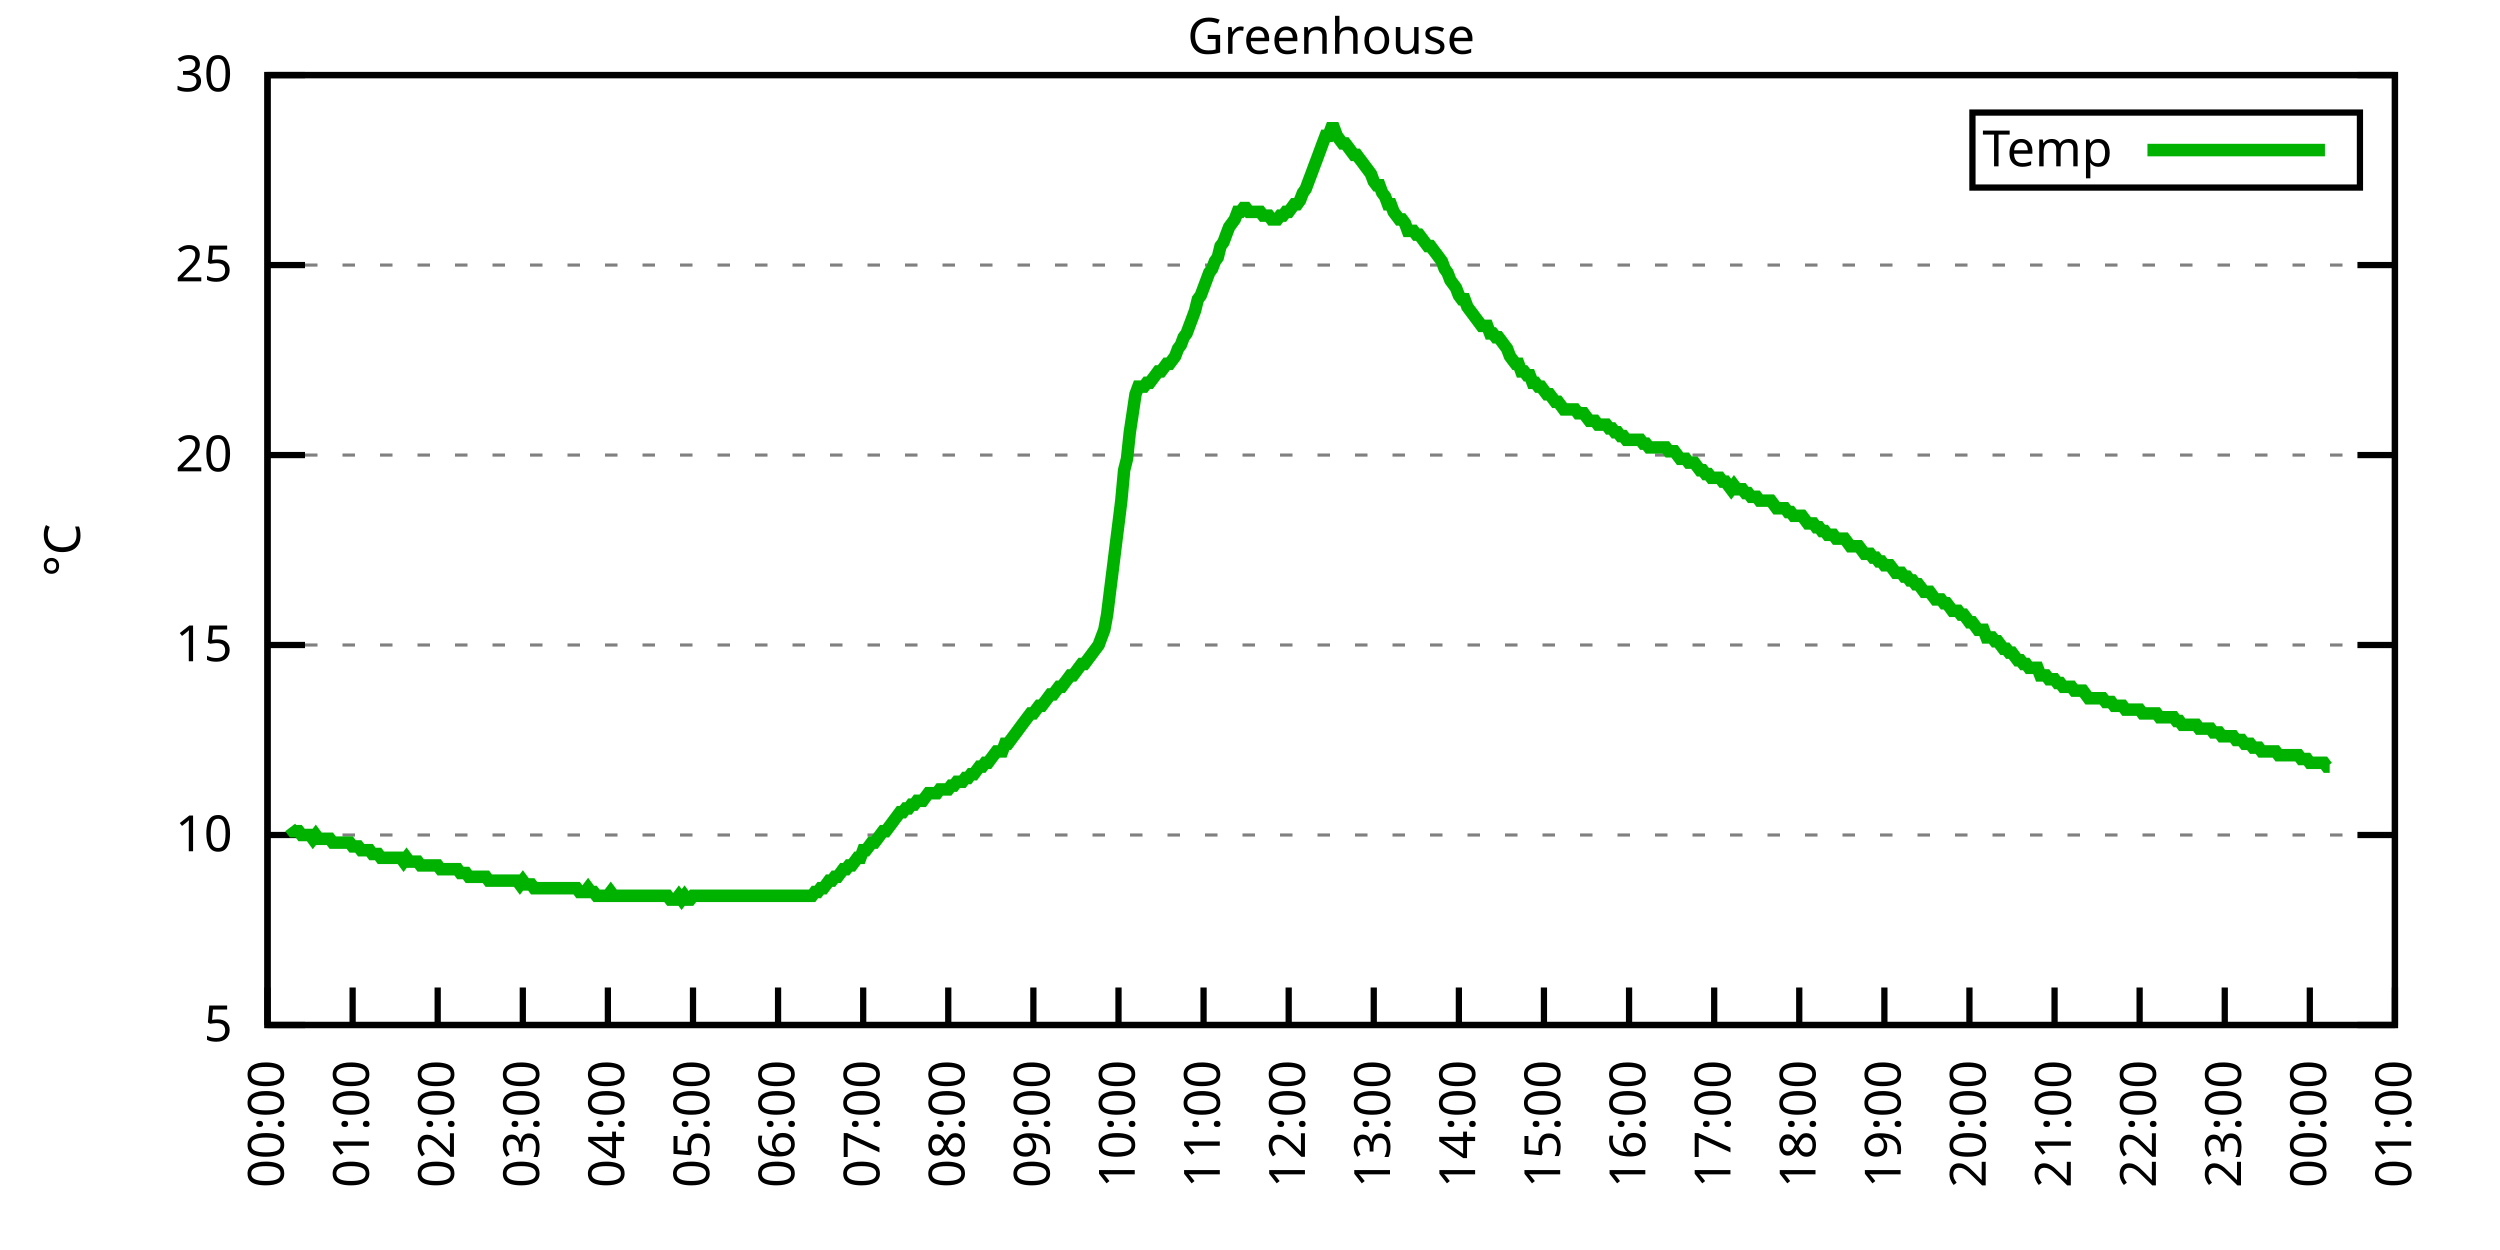
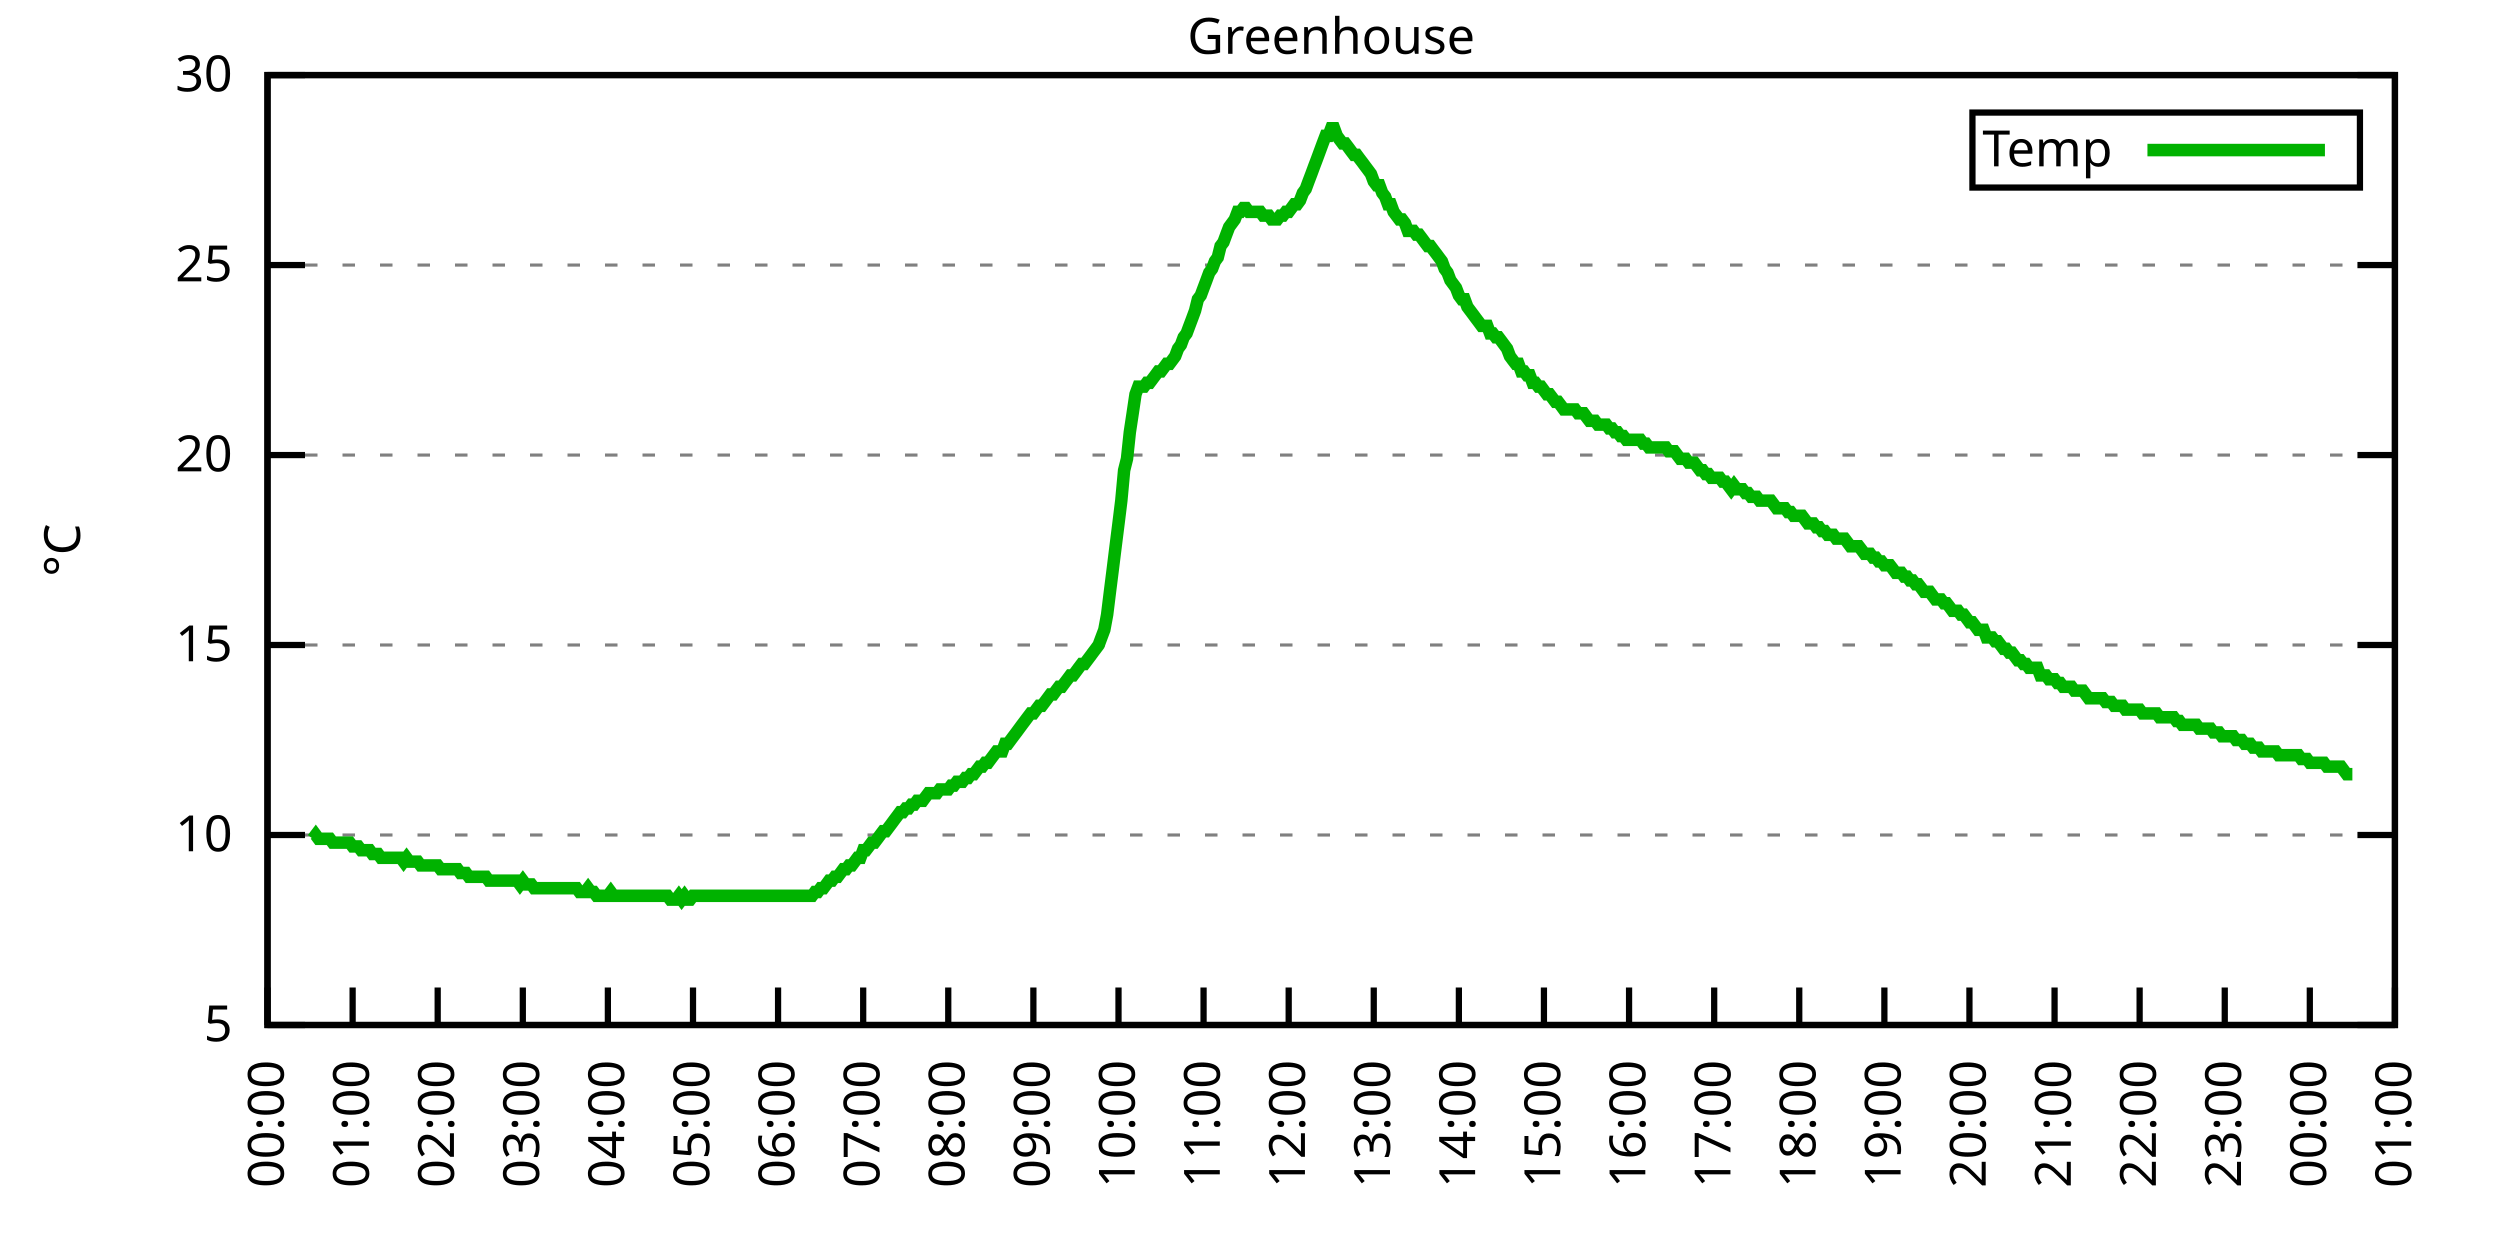
<svg xmlns="http://www.w3.org/2000/svg" xmlns:xlink="http://www.w3.org/1999/xlink" width="400" height="200" viewBox="0 0 400 200">
  <g id="gnuplot_canvas">
    <rect x="0" y="0" width="400" height="200" fill="none" />
    <defs>
      <circle id="gpDot" r="0.5" stroke-width="0.5" stroke="currentColor" />
      <path id="gpPt0" stroke-width="0.333" stroke="currentColor" d="M-1,0 h2 M0,-1 v2" />
      <path id="gpPt1" stroke-width="0.333" stroke="currentColor" d="M-1,-1 L1,1 M1,-1 L-1,1" />
      <path id="gpPt2" stroke-width="0.333" stroke="currentColor" d="M-1,0 L1,0 M0,-1 L0,1 M-1,-1 L1,1 M-1,1 L1,-1" />
      <rect id="gpPt3" stroke-width="0.333" stroke="currentColor" x="-1" y="-1" width="2" height="2" />
      <rect id="gpPt4" stroke-width="0.333" stroke="currentColor" fill="currentColor" x="-1" y="-1" width="2" height="2" />
      <circle id="gpPt5" stroke-width="0.333" stroke="currentColor" cx="0" cy="0" r="1" />
      <use xlink:href="#gpPt5" id="gpPt6" fill="currentColor" stroke="none" />
      <path id="gpPt7" stroke-width="0.333" stroke="currentColor" d="M0,-1.33 L-1.33,0.67 L1.33,0.67 z" />
      <use xlink:href="#gpPt7" id="gpPt8" fill="currentColor" stroke="none" />
      <use xlink:href="#gpPt7" id="gpPt9" stroke="currentColor" transform="rotate(180)" />
      <use xlink:href="#gpPt9" id="gpPt10" fill="currentColor" stroke="none" />
      <use xlink:href="#gpPt3" id="gpPt11" stroke="currentColor" transform="rotate(45)" />
      <use xlink:href="#gpPt11" id="gpPt12" fill="currentColor" stroke="none" />
      <path id="gpPt13" stroke-width="0.333" stroke="currentColor" d="M0,1.330 L1.265,0.411 L0.782,-1.067 L-0.782,-1.076 L-1.265,0.411 z" />
      <use xlink:href="#gpPt13" id="gpPt14" fill="currentColor" stroke="none" />
      <filter id="textbox" filterUnits="objectBoundingBox" x="0" y="0" height="1" width="1">
        <feFlood flood-color="white" flood-opacity="1" result="bgnd" />
        <feComposite in="SourceGraphic" in2="bgnd" operator="atop" />
      </filter>
      <filter id="greybox" filterUnits="objectBoundingBox" x="0" y="0" height="1" width="1">
        <feFlood flood-color="lightgrey" flood-opacity="1" result="grey" />
        <feComposite in="SourceGraphic" in2="grey" operator="atop" />
      </filter>
    </defs>
    <g fill="none" color="white" stroke="currentColor" stroke-width="1.00" stroke-linecap="butt" stroke-linejoin="miter">
</g>
    <g fill="none" color="black" stroke="currentColor" stroke-width="1.00" stroke-linecap="butt" stroke-linejoin="miter">
      <g stroke="none" shape-rendering="crispEdges">
        <polygon fill="rgb(255, 255, 255)" points="42.80,164.00 383.18,164.00 383.18,12.02 42.80,12.02 " />
      </g>
    </g>
    <g fill="none" color="black" stroke="currentColor" stroke-width="1.00" stroke-linecap="butt" stroke-linejoin="miter">
</g>
    <g fill="none" color="black" stroke="black" stroke-width="0.50" stroke-linecap="butt" stroke-linejoin="miter">
</g>
    <g fill="none" color="gray" stroke="currentColor" stroke-width="0.50" stroke-linecap="butt" stroke-linejoin="miter">
      <path stroke="gray" stroke-dasharray="2,4" class="gridline" d="M42.80,164.00 L383.19,164.00  " />
    </g>
    <g fill="none" color="gray" stroke="gray" stroke-width="1.00" stroke-linecap="butt" stroke-linejoin="miter">
</g>
    <g fill="none" color="black" stroke="currentColor" stroke-width="1.00" stroke-linecap="butt" stroke-linejoin="miter">
      <path stroke="black" d="M42.80,164.00 L48.80,164.00 M383.19,164.00 L377.19,164.00  " />
      <g transform="translate(37.20,166.60)" stroke="none" fill="black" font-family="Sans" font-size="8.00" text-anchor="end">
        <text>
          <tspan font-family="Sans"> 5</tspan>
        </text>
      </g>
    </g>
    <g fill="none" color="black" stroke="currentColor" stroke-width="1.00" stroke-linecap="butt" stroke-linejoin="miter">
</g>
    <g fill="none" color="black" stroke="black" stroke-width="0.50" stroke-linecap="butt" stroke-linejoin="miter">
</g>
    <g fill="none" color="gray" stroke="currentColor" stroke-width="0.50" stroke-linecap="butt" stroke-linejoin="miter">
      <path stroke="gray" stroke-dasharray="2,4" class="gridline" d="M42.80,133.60 L383.19,133.60  " />
    </g>
    <g fill="none" color="gray" stroke="gray" stroke-width="1.00" stroke-linecap="butt" stroke-linejoin="miter">
</g>
    <g fill="none" color="black" stroke="currentColor" stroke-width="1.00" stroke-linecap="butt" stroke-linejoin="miter">
      <path stroke="black" d="M42.80,133.60 L48.80,133.60 M383.19,133.60 L377.19,133.60  " />
      <g transform="translate(37.20,136.20)" stroke="none" fill="black" font-family="Sans" font-size="8.00" text-anchor="end">
        <text>
          <tspan font-family="Sans"> 10</tspan>
        </text>
      </g>
    </g>
    <g fill="none" color="black" stroke="currentColor" stroke-width="1.00" stroke-linecap="butt" stroke-linejoin="miter">
</g>
    <g fill="none" color="black" stroke="black" stroke-width="0.50" stroke-linecap="butt" stroke-linejoin="miter">
</g>
    <g fill="none" color="gray" stroke="currentColor" stroke-width="0.50" stroke-linecap="butt" stroke-linejoin="miter">
      <path stroke="gray" stroke-dasharray="2,4" class="gridline" d="M42.80,103.20 L383.19,103.20  " />
    </g>
    <g fill="none" color="gray" stroke="gray" stroke-width="1.00" stroke-linecap="butt" stroke-linejoin="miter">
</g>
    <g fill="none" color="black" stroke="currentColor" stroke-width="1.00" stroke-linecap="butt" stroke-linejoin="miter">
      <path stroke="black" d="M42.80,103.20 L48.80,103.20 M383.19,103.20 L377.19,103.20  " />
      <g transform="translate(37.20,105.80)" stroke="none" fill="black" font-family="Sans" font-size="8.00" text-anchor="end">
        <text>
          <tspan font-family="Sans"> 15</tspan>
        </text>
      </g>
    </g>
    <g fill="none" color="black" stroke="currentColor" stroke-width="1.00" stroke-linecap="butt" stroke-linejoin="miter">
</g>
    <g fill="none" color="black" stroke="black" stroke-width="0.50" stroke-linecap="butt" stroke-linejoin="miter">
</g>
    <g fill="none" color="gray" stroke="currentColor" stroke-width="0.50" stroke-linecap="butt" stroke-linejoin="miter">
      <path stroke="gray" stroke-dasharray="2,4" class="gridline" d="M42.80,72.81 L383.19,72.81  " />
    </g>
    <g fill="none" color="gray" stroke="gray" stroke-width="1.00" stroke-linecap="butt" stroke-linejoin="miter">
</g>
    <g fill="none" color="black" stroke="currentColor" stroke-width="1.00" stroke-linecap="butt" stroke-linejoin="miter">
      <path stroke="black" d="M42.80,72.81 L48.80,72.81 M383.19,72.81 L377.19,72.81  " />
      <g transform="translate(37.20,75.41)" stroke="none" fill="black" font-family="Sans" font-size="8.00" text-anchor="end">
        <text>
          <tspan font-family="Sans"> 20</tspan>
        </text>
      </g>
    </g>
    <g fill="none" color="black" stroke="currentColor" stroke-width="1.00" stroke-linecap="butt" stroke-linejoin="miter">
</g>
    <g fill="none" color="black" stroke="black" stroke-width="0.50" stroke-linecap="butt" stroke-linejoin="miter">
</g>
    <g fill="none" color="gray" stroke="currentColor" stroke-width="0.50" stroke-linecap="butt" stroke-linejoin="miter">
      <path stroke="gray" stroke-dasharray="2,4" class="gridline" d="M42.80,42.41 L383.19,42.41  " />
    </g>
    <g fill="none" color="gray" stroke="gray" stroke-width="1.00" stroke-linecap="butt" stroke-linejoin="miter">
</g>
    <g fill="none" color="black" stroke="currentColor" stroke-width="1.00" stroke-linecap="butt" stroke-linejoin="miter">
      <path stroke="black" d="M42.80,42.41 L48.80,42.41 M383.19,42.41 L377.19,42.41  " />
      <g transform="translate(37.20,45.01)" stroke="none" fill="black" font-family="Sans" font-size="8.00" text-anchor="end">
        <text>
          <tspan font-family="Sans"> 25</tspan>
        </text>
      </g>
    </g>
    <g fill="none" color="black" stroke="currentColor" stroke-width="1.00" stroke-linecap="butt" stroke-linejoin="miter">
</g>
    <g fill="none" color="black" stroke="black" stroke-width="0.50" stroke-linecap="butt" stroke-linejoin="miter">
</g>
    <g fill="none" color="gray" stroke="currentColor" stroke-width="0.50" stroke-linecap="butt" stroke-linejoin="miter">
      <path stroke="gray" stroke-dasharray="2,4" class="gridline" d="M42.80,12.01 L383.19,12.01  " />
    </g>
    <g fill="none" color="gray" stroke="gray" stroke-width="1.00" stroke-linecap="butt" stroke-linejoin="miter">
</g>
    <g fill="none" color="black" stroke="currentColor" stroke-width="1.00" stroke-linecap="butt" stroke-linejoin="miter">
      <path stroke="black" d="M42.80,12.01 L48.80,12.01 M383.19,12.01 L377.19,12.01  " />
      <g transform="translate(37.20,14.61)" stroke="none" fill="black" font-family="Sans" font-size="8.00" text-anchor="end">
        <text>
          <tspan font-family="Sans"> 30</tspan>
        </text>
      </g>
    </g>
    <g fill="none" color="black" stroke="currentColor" stroke-width="1.00" stroke-linecap="butt" stroke-linejoin="miter">
      <path stroke="black" d="M42.80,164.00 L42.80,158.00  " />
      <g transform="translate(45.40,169.60) rotate(270.00)" stroke="none" fill="black" font-family="Sans" font-size="8.00" text-anchor="end">
        <text>
          <tspan font-family="Sans">00:00</tspan>
        </text>
      </g>
    </g>
    <g fill="none" color="black" stroke="currentColor" stroke-width="1.00" stroke-linecap="butt" stroke-linejoin="miter">
      <path stroke="black" d="M56.42,164.00 L56.42,158.00  " />
      <g transform="translate(59.02,169.60) rotate(270.00)" stroke="none" fill="black" font-family="Sans" font-size="8.00" text-anchor="end">
        <text>
          <tspan font-family="Sans">01:00</tspan>
        </text>
      </g>
    </g>
    <g fill="none" color="black" stroke="currentColor" stroke-width="1.00" stroke-linecap="butt" stroke-linejoin="miter">
      <path stroke="black" d="M70.03,164.00 L70.03,158.00  " />
      <g transform="translate(72.63,169.60) rotate(270.00)" stroke="none" fill="black" font-family="Sans" font-size="8.00" text-anchor="end">
        <text>
          <tspan font-family="Sans">02:00</tspan>
        </text>
      </g>
    </g>
    <g fill="none" color="black" stroke="currentColor" stroke-width="1.00" stroke-linecap="butt" stroke-linejoin="miter">
      <path stroke="black" d="M83.65,164.00 L83.65,158.00  " />
      <g transform="translate(86.25,169.60) rotate(270.00)" stroke="none" fill="black" font-family="Sans" font-size="8.00" text-anchor="end">
        <text>
          <tspan font-family="Sans">03:00</tspan>
        </text>
      </g>
    </g>
    <g fill="none" color="black" stroke="currentColor" stroke-width="1.00" stroke-linecap="butt" stroke-linejoin="miter">
      <path stroke="black" d="M97.26,164.00 L97.26,158.00  " />
      <g transform="translate(99.86,169.60) rotate(270.00)" stroke="none" fill="black" font-family="Sans" font-size="8.00" text-anchor="end">
        <text>
          <tspan font-family="Sans">04:00</tspan>
        </text>
      </g>
    </g>
    <g fill="none" color="black" stroke="currentColor" stroke-width="1.00" stroke-linecap="butt" stroke-linejoin="miter">
      <path stroke="black" d="M110.88,164.00 L110.88,158.00  " />
      <g transform="translate(113.48,169.60) rotate(270.00)" stroke="none" fill="black" font-family="Sans" font-size="8.00" text-anchor="end">
        <text>
          <tspan font-family="Sans">05:00</tspan>
        </text>
      </g>
    </g>
    <g fill="none" color="black" stroke="currentColor" stroke-width="1.00" stroke-linecap="butt" stroke-linejoin="miter">
      <path stroke="black" d="M124.49,164.00 L124.49,158.00  " />
      <g transform="translate(127.09,169.60) rotate(270.00)" stroke="none" fill="black" font-family="Sans" font-size="8.00" text-anchor="end">
        <text>
          <tspan font-family="Sans">06:00</tspan>
        </text>
      </g>
    </g>
    <g fill="none" color="black" stroke="currentColor" stroke-width="1.00" stroke-linecap="butt" stroke-linejoin="miter">
      <path stroke="black" d="M138.11,164.00 L138.11,158.00  " />
      <g transform="translate(140.71,169.60) rotate(270.00)" stroke="none" fill="black" font-family="Sans" font-size="8.00" text-anchor="end">
        <text>
          <tspan font-family="Sans">07:00</tspan>
        </text>
      </g>
    </g>
    <g fill="none" color="black" stroke="currentColor" stroke-width="1.00" stroke-linecap="butt" stroke-linejoin="miter">
      <path stroke="black" d="M151.72,164.00 L151.72,158.00  " />
      <g transform="translate(154.32,169.60) rotate(270.00)" stroke="none" fill="black" font-family="Sans" font-size="8.00" text-anchor="end">
        <text>
          <tspan font-family="Sans">08:00</tspan>
        </text>
      </g>
    </g>
    <g fill="none" color="black" stroke="currentColor" stroke-width="1.00" stroke-linecap="butt" stroke-linejoin="miter">
      <path stroke="black" d="M165.34,164.00 L165.34,158.00  " />
      <g transform="translate(167.94,169.60) rotate(270.00)" stroke="none" fill="black" font-family="Sans" font-size="8.00" text-anchor="end">
        <text>
          <tspan font-family="Sans">09:00</tspan>
        </text>
      </g>
    </g>
    <g fill="none" color="black" stroke="currentColor" stroke-width="1.00" stroke-linecap="butt" stroke-linejoin="miter">
      <path stroke="black" d="M178.96,164.00 L178.96,158.00  " />
      <g transform="translate(181.56,169.60) rotate(270.00)" stroke="none" fill="black" font-family="Sans" font-size="8.00" text-anchor="end">
        <text>
          <tspan font-family="Sans">10:00</tspan>
        </text>
      </g>
    </g>
    <g fill="none" color="black" stroke="currentColor" stroke-width="1.00" stroke-linecap="butt" stroke-linejoin="miter">
      <path stroke="black" d="M192.57,164.00 L192.57,158.00  " />
      <g transform="translate(195.17,169.60) rotate(270.00)" stroke="none" fill="black" font-family="Sans" font-size="8.00" text-anchor="end">
        <text>
          <tspan font-family="Sans">11:00</tspan>
        </text>
      </g>
    </g>
    <g fill="none" color="black" stroke="currentColor" stroke-width="1.00" stroke-linecap="butt" stroke-linejoin="miter">
      <path stroke="black" d="M206.19,164.00 L206.19,158.00  " />
      <g transform="translate(208.79,169.60) rotate(270.00)" stroke="none" fill="black" font-family="Sans" font-size="8.00" text-anchor="end">
        <text>
          <tspan font-family="Sans">12:00</tspan>
        </text>
      </g>
    </g>
    <g fill="none" color="black" stroke="currentColor" stroke-width="1.00" stroke-linecap="butt" stroke-linejoin="miter">
      <path stroke="black" d="M219.80,164.00 L219.80,158.00  " />
      <g transform="translate(222.40,169.60) rotate(270.00)" stroke="none" fill="black" font-family="Sans" font-size="8.00" text-anchor="end">
        <text>
          <tspan font-family="Sans">13:00</tspan>
        </text>
      </g>
    </g>
    <g fill="none" color="black" stroke="currentColor" stroke-width="1.00" stroke-linecap="butt" stroke-linejoin="miter">
      <path stroke="black" d="M233.42,164.00 L233.42,158.00  " />
      <g transform="translate(236.02,169.60) rotate(270.00)" stroke="none" fill="black" font-family="Sans" font-size="8.00" text-anchor="end">
        <text>
          <tspan font-family="Sans">14:00</tspan>
        </text>
      </g>
    </g>
    <g fill="none" color="black" stroke="currentColor" stroke-width="1.00" stroke-linecap="butt" stroke-linejoin="miter">
      <path stroke="black" d="M247.03,164.00 L247.03,158.00  " />
      <g transform="translate(249.63,169.60) rotate(270.00)" stroke="none" fill="black" font-family="Sans" font-size="8.00" text-anchor="end">
        <text>
          <tspan font-family="Sans">15:00</tspan>
        </text>
      </g>
    </g>
    <g fill="none" color="black" stroke="currentColor" stroke-width="1.00" stroke-linecap="butt" stroke-linejoin="miter">
      <path stroke="black" d="M260.65,164.00 L260.65,158.00  " />
      <g transform="translate(263.25,169.60) rotate(270.00)" stroke="none" fill="black" font-family="Sans" font-size="8.00" text-anchor="end">
        <text>
          <tspan font-family="Sans">16:00</tspan>
        </text>
      </g>
    </g>
    <g fill="none" color="black" stroke="currentColor" stroke-width="1.00" stroke-linecap="butt" stroke-linejoin="miter">
      <path stroke="black" d="M274.27,164.00 L274.27,158.00  " />
      <g transform="translate(276.87,169.60) rotate(270.00)" stroke="none" fill="black" font-family="Sans" font-size="8.00" text-anchor="end">
        <text>
          <tspan font-family="Sans">17:00</tspan>
        </text>
      </g>
    </g>
    <g fill="none" color="black" stroke="currentColor" stroke-width="1.00" stroke-linecap="butt" stroke-linejoin="miter">
      <path stroke="black" d="M287.88,164.00 L287.88,158.00  " />
      <g transform="translate(290.48,169.60) rotate(270.00)" stroke="none" fill="black" font-family="Sans" font-size="8.00" text-anchor="end">
        <text>
          <tspan font-family="Sans">18:00</tspan>
        </text>
      </g>
    </g>
    <g fill="none" color="black" stroke="currentColor" stroke-width="1.00" stroke-linecap="butt" stroke-linejoin="miter">
      <path stroke="black" d="M301.50,164.00 L301.50,158.00  " />
      <g transform="translate(304.10,169.60) rotate(270.00)" stroke="none" fill="black" font-family="Sans" font-size="8.00" text-anchor="end">
        <text>
          <tspan font-family="Sans">19:00</tspan>
        </text>
      </g>
    </g>
    <g fill="none" color="black" stroke="currentColor" stroke-width="1.00" stroke-linecap="butt" stroke-linejoin="miter">
      <path stroke="black" d="M315.11,164.00 L315.11,158.00  " />
      <g transform="translate(317.71,169.60) rotate(270.00)" stroke="none" fill="black" font-family="Sans" font-size="8.00" text-anchor="end">
        <text>
          <tspan font-family="Sans">20:00</tspan>
        </text>
      </g>
    </g>
    <g fill="none" color="black" stroke="currentColor" stroke-width="1.00" stroke-linecap="butt" stroke-linejoin="miter">
      <path stroke="black" d="M328.73,164.00 L328.73,158.00  " />
      <g transform="translate(331.33,169.60) rotate(270.00)" stroke="none" fill="black" font-family="Sans" font-size="8.00" text-anchor="end">
        <text>
          <tspan font-family="Sans">21:00</tspan>
        </text>
      </g>
    </g>
    <g fill="none" color="black" stroke="currentColor" stroke-width="1.00" stroke-linecap="butt" stroke-linejoin="miter">
      <path stroke="black" d="M342.34,164.00 L342.34,158.00  " />
      <g transform="translate(344.94,169.60) rotate(270.00)" stroke="none" fill="black" font-family="Sans" font-size="8.00" text-anchor="end">
        <text>
          <tspan font-family="Sans">22:00</tspan>
        </text>
      </g>
    </g>
    <g fill="none" color="black" stroke="currentColor" stroke-width="1.00" stroke-linecap="butt" stroke-linejoin="miter">
      <path stroke="black" d="M355.96,164.00 L355.96,158.00  " />
      <g transform="translate(358.56,169.60) rotate(270.00)" stroke="none" fill="black" font-family="Sans" font-size="8.00" text-anchor="end">
        <text>
          <tspan font-family="Sans">23:00</tspan>
        </text>
      </g>
    </g>
    <g fill="none" color="black" stroke="currentColor" stroke-width="1.00" stroke-linecap="butt" stroke-linejoin="miter">
      <path stroke="black" d="M369.57,164.00 L369.57,158.00  " />
      <g transform="translate(372.17,169.60) rotate(270.00)" stroke="none" fill="black" font-family="Sans" font-size="8.00" text-anchor="end">
        <text>
          <tspan font-family="Sans">00:00</tspan>
        </text>
      </g>
    </g>
    <g fill="none" color="black" stroke="currentColor" stroke-width="1.00" stroke-linecap="butt" stroke-linejoin="miter">
      <path stroke="black" d="M383.19,164.00 L383.19,158.00  " />
      <g transform="translate(385.79,169.60) rotate(270.00)" stroke="none" fill="black" font-family="Sans" font-size="8.00" text-anchor="end">
        <text>
          <tspan font-family="Sans">01:00</tspan>
        </text>
      </g>
    </g>
    <g fill="none" color="black" stroke="currentColor" stroke-width="1.00" stroke-linecap="butt" stroke-linejoin="miter">
</g>
    <g fill="none" color="black" stroke="currentColor" stroke-width="1.00" stroke-linecap="butt" stroke-linejoin="miter">
      <path stroke="black" d="M42.80,12.01 L42.80,164.00 L383.19,164.00 L383.19,12.01 L42.80,12.01 Z  " />
    </g>
    <g fill="none" color="black" stroke="currentColor" stroke-width="1.00" stroke-linecap="butt" stroke-linejoin="miter">
</g>
    <g fill="none" color="black" stroke="currentColor" stroke-width="1.00" stroke-linecap="butt" stroke-linejoin="miter">
      <path stroke="black" d="M315.59,30.01 L315.59,18.01 L377.59,18.01 L377.59,30.01 L315.59,30.01 Z  " />
    </g>
    <g id="Greenhouse_plot_1">
      <g fill="none" color="white" stroke="black" stroke-width="2.00" stroke-linecap="butt" stroke-linejoin="miter">
</g>
      <g fill="none" color="black" stroke="currentColor" stroke-width="2.00" stroke-linecap="butt" stroke-linejoin="miter">
        <g transform="translate(337.99,26.61)" stroke="none" fill="black" font-family="Sans" font-size="8.00" text-anchor="end">
          <text>
            <tspan font-family="Sans">Temp</tspan>
          </text>
        </g>
      </g>
      <g fill="none" color="black" stroke="currentColor" stroke-width="2.00" stroke-linecap="butt" stroke-linejoin="miter">
-         <path stroke="rgb(  0, 178,   0)" d="M343.59,24.01 L371.99,24.01 M46.43,132.39 L46.88,132.99 L47.34,132.99 L47.79,132.99 L48.25,133.60 L48.70,133.60   L49.15,133.60 L49.61,133.60 L50.06,134.21 L50.52,133.60 L50.97,134.21 L51.42,134.21 L51.88,134.21 L52.33,134.21   L52.78,134.21 L53.24,134.82 L53.69,134.82 L54.15,134.82 L54.60,134.82 L55.05,134.82 L55.51,134.82 L55.96,134.82   L56.42,135.43 L56.87,135.43 L57.32,135.43 L57.78,136.03 L58.23,136.03 L58.68,136.03 L59.14,136.03 L59.59,136.64   L60.05,136.64 L60.50,136.64 L60.95,137.25 L61.41,137.25 L61.86,137.25 L62.32,137.25 L62.77,137.25 L63.22,137.25   L63.68,137.25 L64.13,137.25 L64.58,137.86 L65.04,137.25 L65.49,137.86 L65.95,137.86 L66.40,137.86 L66.85,137.86   L67.31,138.47 L67.76,138.47 L68.22,138.47 L68.67,138.47 L69.12,138.47 L69.58,138.47 L70.03,138.47 L70.49,139.07   L70.94,139.07 L71.39,139.07 L71.85,139.07 L72.30,139.07 L72.75,139.07 L73.21,139.07 L73.66,139.68 L74.12,139.68   L74.57,139.68 L75.02,140.29 L75.48,140.29 L75.93,140.29 L76.39,140.29 L76.84,140.29 L77.29,140.29 L77.75,140.29   L78.20,140.90 L78.65,140.90 L79.11,140.90 L79.56,140.90 L80.02,140.90 L80.47,140.90 L80.92,140.90 L81.38,140.90   L81.83,140.90 L82.29,140.90 L82.74,140.90 L83.19,141.51 L83.65,140.90 L84.10,141.51 L84.55,141.51 L85.01,141.51   L85.46,142.11 L85.92,142.11 L86.37,142.11 L86.82,142.11 L87.28,142.11 L87.73,142.11 L88.19,142.11 L88.64,142.11   L89.09,142.11 L89.55,142.11 L90.00,142.11 L90.45,142.11 L90.91,142.11 L91.36,142.11 L91.82,142.11 L92.27,142.11   L92.72,142.72 L93.18,142.72 L93.63,142.72 L94.09,142.11 L94.54,142.72 L94.99,142.72 L95.45,143.33 L95.90,143.33   L96.35,143.33 L96.81,143.33 L97.26,143.33 L97.72,142.72 L98.17,143.33 L98.62,143.33 L99.08,143.33 L99.53,143.33   L99.99,143.33 L100.44,143.33 L100.89,143.33 L101.35,143.33 L101.80,143.33 L102.25,143.33 L102.71,143.33 L103.16,143.33   L103.62,143.33 L104.07,143.33 L104.52,143.33 L104.98,143.33 L105.43,143.33 L105.89,143.33 L106.34,143.33 L106.79,143.33   L107.25,143.94 L107.70,143.94 L108.15,143.94 L108.61,143.33 L109.06,143.94 L109.52,143.33 L109.97,143.94 L110.42,143.94   L110.88,143.33 L111.33,143.33 L111.79,143.33 L112.24,143.33 L112.69,143.33 L113.15,143.33 L113.60,143.33 L114.05,143.33   L114.51,143.33 L114.96,143.33 L115.42,143.33 L115.87,143.33 L116.32,143.33 L116.78,143.33 L117.23,143.33 L117.69,143.33   L118.14,143.33 L118.59,143.33 L119.05,143.33 L119.50,143.33 L119.96,143.33 L120.41,143.33 L120.86,143.33 L121.32,143.33   L121.77,143.33 L122.22,143.33 L122.68,143.33 L123.13,143.33 L123.59,143.33 L124.04,143.33 L124.49,143.33 L124.95,143.33   L125.40,143.33 L125.86,143.33 L126.31,143.33 L126.76,143.33 L127.22,143.33 L127.67,143.33 L128.12,143.33 L128.58,143.33   L129.03,143.33 L129.49,143.33 L129.94,143.33 L130.39,142.72 L130.85,142.72 L131.30,142.11 L131.76,142.11 L132.21,141.51   L132.66,140.90 L133.12,140.90 L133.57,140.29 L134.02,140.29 L134.48,139.68 L134.93,139.07 L135.39,139.07 L135.84,138.47   L136.29,138.47 L136.75,137.86 L137.20,137.25 L137.66,137.25 L138.11,136.03 L138.56,136.03 L139.02,135.43 L139.47,134.82   L139.92,134.82 L140.38,134.21 L140.83,133.60 L141.29,132.99 L141.74,132.99 L142.19,132.39 L142.65,131.78 L143.10,131.17   L143.56,130.56 L144.01,129.95 L144.46,129.95 L144.92,129.35 L145.37,129.35 L145.82,128.74 L146.28,128.74 L146.73,128.13   L147.19,128.13 L147.64,128.13 L148.09,127.52 L148.55,126.91 L149.00,126.91 L149.46,126.91 L149.91,126.91 L150.36,126.31   L150.82,126.31 L151.27,126.31 L151.72,126.31 L152.18,125.70 L152.63,125.70 L153.09,125.09 L153.54,125.09 L153.99,125.09   L154.45,124.48 L154.90,124.48 L155.36,123.87 L155.81,123.87 L156.26,123.27 L156.72,122.66 L157.17,122.66 L157.62,122.05   L158.08,122.05 L158.53,121.44 L158.99,120.83 L159.44,120.23 L159.89,120.23 L160.35,120.23 L160.80,119.01 L161.26,119.01   L161.71,118.40 L162.16,117.80 L162.62,117.19 L163.07,116.58 L163.52,115.97 L163.98,115.36 L164.43,114.76 L164.89,114.15   L165.34,114.15 L165.79,113.54 L166.25,112.93 L166.70,112.93 L167.16,112.32 L167.61,111.72 L168.06,111.11 L168.52,111.11   L168.97,110.50 L169.43,109.89 L169.88,109.89 L170.33,109.28 L170.79,108.68 L171.24,108.07 L171.69,108.07 L172.15,107.46   L172.60,106.85 L173.06,106.24 L173.51,106.24 L173.96,105.64 L174.42,105.03 L174.87,104.42 L175.33,103.81 L175.78,103.20   L176.23,101.99 L176.69,100.77 L177.14,98.34 L177.59,94.69 L178.05,91.04 L178.50,87.40 L178.96,83.75 L179.41,80.10   L179.86,75.24 L180.32,73.41 L180.77,69.16 L181.23,66.12 L181.68,63.08 L182.13,61.86 L182.59,61.86 L183.04,61.86   L183.49,61.25 L183.95,61.25 L184.40,60.65 L184.86,60.04 L185.31,59.43 L185.76,59.43 L186.22,58.82 L186.67,58.21   L187.13,58.21 L187.58,57.61 L188.03,57.00 L188.49,55.78 L188.94,55.18 L189.39,53.96 L189.85,53.35 L190.30,52.14   L190.76,50.92 L191.21,49.70 L191.66,47.88 L192.12,47.27 L192.57,46.06 L193.03,44.84 L193.48,43.62 L193.93,43.02   L194.39,41.80 L194.84,41.19 L195.29,39.37 L195.75,38.76 L196.20,37.54 L196.66,36.33 L197.11,35.72 L197.56,35.11   L198.02,33.90 L198.47,33.90 L198.93,33.29 L199.38,33.29 L199.83,33.90 L200.29,33.90 L200.74,33.90 L201.19,33.90   L201.65,33.90 L202.10,34.50 L202.56,34.50 L203.01,34.50 L203.46,35.11 L203.92,35.11 L204.37,35.11 L204.83,34.50   L205.28,34.50 L205.73,33.90 L206.19,33.90 L206.64,33.29 L207.09,32.68 L207.55,32.68 L208.00,32.07 L208.46,30.86   L208.91,30.25 L209.36,29.03 L209.82,27.82 L210.27,26.60 L210.73,25.39 L211.18,24.17 L211.63,22.95 L212.09,21.74   L212.54,21.74 L213.00,20.52 L213.45,20.52 L213.90,21.74 L214.36,22.35 L214.81,22.95 L215.26,22.95 L215.72,23.56   L216.17,24.17 L216.63,24.78 L217.08,24.78 L217.53,25.39 L217.99,25.99 L218.44,26.60 L218.90,27.21 L219.35,27.82   L219.80,29.03 L220.26,29.64 L220.71,29.64 L221.16,30.86 L221.62,31.46 L222.07,32.68 L222.53,32.68 L222.98,33.90   L223.43,34.50 L223.89,35.11 L224.34,35.11 L224.80,35.72 L225.25,36.94 L225.70,36.94 L226.16,36.94 L226.61,37.54   L227.06,37.54 L227.52,38.15 L227.97,38.76 L228.43,39.37 L228.88,39.37 L229.33,39.98 L229.79,40.58 L230.24,41.19   L230.70,41.80 L231.15,43.02 L231.60,43.62 L232.06,44.84 L232.51,45.45 L232.96,46.06 L233.42,47.27 L233.87,47.88   L234.33,47.88 L234.78,49.10 L235.23,49.70 L235.69,50.31 L236.14,50.92 L236.60,51.53 L237.05,52.14 L237.50,52.14   L237.96,52.14 L238.41,53.35 L238.86,53.35 L239.32,53.96 L239.77,53.96 L240.23,54.57 L240.68,55.18 L241.13,55.78   L241.59,57.00 L242.04,57.61 L242.50,58.21 L242.95,58.21 L243.40,59.43 L243.86,59.43 L244.31,60.04 L244.76,60.04   L245.22,61.25 L245.67,61.25 L246.13,61.86 L246.58,61.86 L247.03,62.47 L247.49,63.08 L247.94,63.08 L248.40,63.69   L248.85,64.29 L249.30,64.29 L249.76,64.90 L250.21,65.51 L250.66,65.51 L251.12,65.51 L251.57,65.51 L252.03,65.51   L252.48,66.12 L252.93,66.12 L253.39,66.12 L253.84,66.73 L254.30,67.33 L254.75,67.33 L255.20,67.33 L255.66,67.94   L256.11,67.94 L256.56,67.94 L257.02,67.94 L257.47,68.55 L257.93,68.55 L258.38,69.16 L258.83,69.16 L259.29,69.77   L259.74,69.77 L260.20,70.37 L260.65,70.37 L261.10,70.37 L261.56,70.37 L262.01,70.37 L262.47,70.37 L262.92,70.98   L263.37,70.98 L263.83,71.59 L264.28,71.59 L264.73,71.59 L265.19,71.59 L265.64,71.59 L266.10,71.59 L266.55,71.59   L267.00,72.20 L267.46,72.20 L267.91,72.20 L268.37,72.81 L268.82,73.41 L269.27,73.41 L269.73,73.41 L270.18,74.02   L270.63,74.02 L271.09,74.02 L271.54,74.63 L272.00,75.24 L272.45,75.24 L272.90,75.85 L273.36,75.85 L273.81,76.45   L274.27,76.45 L274.72,76.45 L275.17,76.45 L275.63,77.06 L276.08,77.06 L276.53,77.67 L276.99,78.28 L277.44,77.67   L277.90,78.28 L278.35,78.28 L278.80,78.28 L279.26,78.89 L279.71,78.89 L280.17,79.49 L280.62,79.49 L281.07,79.49   L281.53,80.10 L281.98,80.10 L282.43,80.10 L282.89,80.10 L283.34,80.10 L283.80,80.71 L284.25,81.32 L284.70,81.32   L285.16,81.32 L285.61,81.32 L286.07,81.93 L286.52,81.93 L286.97,82.53 L287.43,82.53 L287.88,82.53 L288.33,82.53   L288.79,83.14 L289.24,83.75 L289.70,83.75 L290.15,83.75 L290.60,84.36 L291.06,84.36 L291.51,84.97 L291.97,84.97   L292.42,85.57 L292.87,85.57 L293.33,85.57 L293.78,86.18 L294.23,86.18 L294.69,86.18 L295.14,86.18 L295.60,86.79   L296.05,87.40 L296.50,87.40 L296.96,87.40 L297.41,87.40 L297.87,88.00 L298.32,88.61 L298.77,88.61 L299.23,88.61   L299.68,89.22 L300.13,89.22 L300.59,89.83 L301.04,89.83 L301.50,90.44 L301.95,90.44 L302.40,90.44 L302.86,91.04   L303.31,91.65 L303.77,91.65 L304.22,91.65 L304.67,92.26 L305.13,92.26 L305.58,92.87 L306.03,92.87 L306.49,93.48   L306.94,93.48 L307.40,94.08 L307.85,94.69 L308.30,94.69 L308.76,94.69 L309.21,95.30 L309.67,95.91 L310.12,95.91   L310.57,95.91 L311.03,96.52 L311.48,96.52 L311.94,97.12 L312.39,97.73 L312.84,97.73 L313.30,97.73 L313.75,98.34   L314.20,98.34 L314.66,98.95 L315.11,99.56 L315.57,99.56 L316.02,100.16 L316.47,100.77 L316.93,100.77 L317.38,100.77   L317.84,101.99 L318.29,101.99 L318.74,101.99 L319.20,102.60 L319.65,102.60 L320.10,103.20 L320.56,103.81 L321.01,103.81   L321.47,104.42 L321.92,104.42 L322.37,105.03 L322.83,105.64 L323.28,105.64 L323.74,106.24 L324.19,106.24 L324.64,106.85   L325.10,106.85 L325.55,106.85 L326.00,106.85 L326.46,108.07 L326.91,108.07 L327.37,108.07 L327.82,108.68 L328.27,108.68   L328.73,108.68 L329.18,109.28 L329.64,109.28 L330.09,109.89 L330.54,109.89 L331.00,109.89 L331.45,109.89 L331.90,110.50   L332.36,110.50 L332.81,110.50 L333.27,110.50 L333.72,111.11 L334.17,111.72 L334.63,111.72 L335.08,111.72 L335.54,111.72   L335.99,111.72 L336.44,111.72 L336.90,112.32 L337.35,112.32 L337.80,112.32 L338.26,112.93 L338.71,112.93 L339.17,112.93   L339.62,112.93 L340.07,113.54 L340.53,113.54 L340.98,113.54 L341.44,113.54 L341.89,113.54 L342.34,113.54 L342.80,114.15   L343.25,114.15 L343.70,114.15 L344.16,114.15 L344.61,114.15 L345.07,114.15 L345.52,114.76 L345.97,114.76 L346.43,114.76   L346.88,114.76 L347.34,114.76 L347.79,114.76 L348.24,115.36 L348.70,115.36 L349.15,115.97 L349.60,115.97 L350.06,115.97   L350.51,115.97 L350.97,115.97 L351.42,115.97 L351.87,116.58 L352.33,116.58 L352.78,116.58 L353.24,116.58 L353.69,116.58   L354.14,117.19 L354.60,117.19 L355.05,117.19 L355.50,117.80 L355.96,117.80 L356.41,117.80 L356.87,117.80 L357.32,117.80   L357.77,118.40 L358.23,118.40 L358.68,118.40 L359.14,119.01 L359.59,119.01 L360.04,119.01 L360.50,119.62 L360.95,119.62   L361.41,119.62 L361.86,120.23 L362.31,120.23 L362.77,120.23 L363.22,120.23 L363.67,120.23 L364.13,120.23 L364.58,120.83   L365.04,120.83 L365.49,120.83 L365.94,120.83 L366.40,120.83 L366.85,120.83 L367.31,120.83 L367.76,120.83 L368.21,121.44   L368.67,121.44 L369.12,121.44 L369.57,122.05 L370.03,122.05 L370.48,122.05 L370.94,122.05 L371.39,122.05 L371.84,122.05   L372.30,122.66 L372.75,122.66  " />
+         <path stroke="rgb(  0, 178,   0)" d="M343.59,24.01 L371.99,24.01 M50.06,134.21 L50.52,133.60 L50.97,134.21 L51.42,134.21 L51.88,134.21 L52.33,134.21   L52.78,134.21 L53.24,134.82 L53.69,134.82 L54.15,134.82 L54.60,134.82 L55.05,134.82 L55.51,134.82 L55.96,134.82   L56.42,135.43 L56.87,135.43 L57.32,135.43 L57.78,136.03 L58.23,136.03 L58.68,136.03 L59.14,136.03 L59.59,136.64   L60.05,136.64 L60.50,136.64 L60.95,137.25 L61.41,137.25 L61.86,137.25 L62.32,137.25 L62.77,137.25 L63.22,137.25   L63.68,137.25 L64.13,137.25 L64.58,137.86 L65.04,137.25 L65.49,137.86 L65.95,137.86 L66.40,137.86 L66.85,137.86   L67.31,138.47 L67.76,138.47 L68.22,138.47 L68.67,138.47 L69.12,138.47 L69.58,138.47 L70.03,138.47 L70.49,139.07   L70.94,139.07 L71.39,139.07 L71.85,139.07 L72.30,139.07 L72.75,139.07 L73.21,139.07 L73.66,139.68 L74.12,139.68   L74.57,139.68 L75.02,140.29 L75.48,140.29 L75.93,140.29 L76.39,140.29 L76.84,140.29 L77.29,140.29 L77.75,140.29   L78.20,140.90 L78.65,140.90 L79.11,140.90 L79.56,140.90 L80.02,140.90 L80.47,140.90 L80.92,140.90 L81.38,140.90   L81.83,140.90 L82.29,140.90 L82.74,140.90 L83.19,141.51 L83.65,140.90 L84.10,141.51 L84.55,141.51 L85.01,141.51   L85.46,142.11 L85.92,142.11 L86.37,142.11 L86.82,142.11 L87.28,142.11 L87.73,142.11 L88.19,142.11 L88.64,142.11   L89.09,142.11 L89.55,142.11 L90.00,142.11 L90.45,142.11 L90.91,142.11 L91.36,142.11 L91.82,142.11 L92.27,142.11   L92.72,142.72 L93.18,142.72 L93.63,142.72 L94.09,142.11 L94.54,142.72 L94.99,142.72 L95.45,143.33 L95.90,143.33   L96.35,143.33 L96.81,143.33 L97.26,143.33 L97.72,142.72 L98.17,143.33 L98.62,143.33 L99.08,143.33 L99.53,143.33   L99.99,143.33 L100.44,143.33 L100.89,143.33 L101.35,143.33 L101.80,143.33 L102.25,143.33 L102.71,143.33 L103.16,143.33   L103.62,143.33 L104.07,143.33 L104.52,143.33 L104.98,143.33 L105.43,143.33 L105.89,143.33 L106.34,143.33 L106.79,143.33   L107.25,143.94 L107.70,143.94 L108.15,143.94 L108.61,143.33 L109.06,143.94 L109.52,143.33 L109.97,143.94 L110.42,143.94   L110.88,143.33 L111.33,143.33 L111.79,143.33 L112.24,143.33 L112.69,143.33 L113.15,143.33 L113.60,143.33 L114.05,143.33   L114.51,143.33 L114.96,143.33 L115.42,143.33 L115.87,143.33 L116.32,143.33 L116.78,143.33 L117.23,143.33 L117.69,143.33   L118.14,143.33 L118.59,143.33 L119.05,143.33 L119.50,143.33 L119.96,143.33 L120.41,143.33 L120.86,143.33 L121.32,143.33   L121.77,143.33 L122.22,143.33 L122.68,143.33 L123.13,143.33 L123.59,143.33 L124.04,143.33 L124.49,143.33 L124.95,143.33   L125.40,143.33 L125.86,143.33 L126.31,143.33 L126.76,143.33 L127.22,143.33 L127.67,143.33 L128.12,143.33 L128.58,143.33   L129.03,143.33 L129.49,143.33 L129.94,143.33 L130.39,142.72 L130.85,142.72 L131.30,142.11 L131.76,142.11 L132.21,141.51   L132.66,140.90 L133.12,140.90 L133.57,140.29 L134.02,140.29 L134.48,139.68 L134.93,139.07 L135.39,139.07 L135.84,138.47   L136.29,138.47 L136.75,137.86 L137.20,137.25 L137.66,137.25 L138.11,136.03 L138.56,136.03 L139.02,135.43 L139.47,134.82   L139.92,134.82 L140.38,134.21 L140.83,133.60 L141.29,132.99 L141.74,132.99 L142.19,132.39 L142.65,131.78 L143.10,131.17   L143.56,130.56 L144.01,129.95 L144.46,129.95 L144.92,129.35 L145.37,129.35 L145.82,128.74 L146.28,128.74 L146.73,128.13   L147.19,128.13 L147.64,128.13 L148.09,127.52 L148.55,126.91 L149.00,126.91 L149.46,126.91 L149.91,126.91 L150.36,126.31   L150.82,126.31 L151.27,126.31 L151.72,126.31 L152.18,125.70 L152.63,125.70 L153.09,125.09 L153.54,125.09 L153.99,125.09   L154.45,124.48 L154.90,124.48 L155.36,123.87 L155.81,123.87 L156.26,123.27 L156.72,122.66 L157.17,122.66 L157.62,122.05   L158.08,122.05 L158.53,121.44 L158.99,120.83 L159.44,120.23 L159.89,120.23 L160.35,120.23 L160.80,119.01 L161.26,119.01   L161.71,118.40 L162.16,117.80 L162.62,117.19 L163.07,116.58 L163.52,115.97 L163.98,115.36 L164.43,114.76 L164.89,114.15   L165.34,114.15 L165.79,113.54 L166.25,112.93 L166.70,112.93 L167.16,112.32 L167.61,111.72 L168.06,111.11 L168.52,111.11   L168.97,110.50 L169.43,109.89 L169.88,109.89 L170.33,109.28 L170.79,108.68 L171.24,108.07 L171.69,108.07 L172.15,107.46   L172.60,106.85 L173.06,106.24 L173.51,106.24 L173.96,105.64 L174.42,105.03 L174.87,104.42 L175.33,103.81 L175.78,103.20   L176.23,101.99 L176.69,100.77 L177.14,98.34 L177.59,94.69 L178.05,91.04 L178.50,87.40 L178.96,83.75 L179.41,80.10   L179.86,75.24 L180.32,73.41 L180.77,69.16 L181.23,66.12 L181.68,63.08 L182.13,61.86 L182.59,61.86 L183.04,61.86   L183.49,61.25 L183.95,61.25 L184.40,60.65 L184.86,60.04 L185.31,59.43 L185.76,59.43 L186.22,58.82 L186.67,58.21   L187.13,58.21 L187.58,57.61 L188.03,57.00 L188.49,55.78 L188.94,55.18 L189.39,53.96 L189.85,53.35 L190.30,52.14   L190.76,50.92 L191.21,49.70 L191.66,47.88 L192.12,47.27 L192.57,46.06 L193.03,44.84 L193.48,43.62 L193.93,43.02   L194.39,41.80 L194.84,41.19 L195.29,39.37 L195.75,38.76 L196.20,37.54 L196.66,36.33 L197.11,35.72 L197.56,35.11   L198.02,33.90 L198.47,33.90 L198.93,33.29 L199.38,33.29 L199.83,33.90 L200.29,33.90 L200.74,33.90 L201.19,33.90   L201.65,33.90 L202.10,34.50 L202.56,34.50 L203.01,34.50 L203.46,35.11 L203.92,35.11 L204.37,35.11 L204.83,34.50   L205.28,34.50 L205.73,33.90 L206.19,33.90 L206.64,33.29 L207.09,32.68 L207.55,32.68 L208.00,32.07 L208.46,30.86   L208.91,30.25 L209.36,29.03 L209.82,27.82 L210.27,26.60 L210.73,25.39 L211.18,24.17 L211.63,22.95 L212.09,21.74   L212.54,21.74 L213.00,20.52 L213.45,20.52 L213.90,21.74 L214.36,22.35 L214.81,22.95 L215.26,22.95 L215.72,23.56   L216.17,24.17 L216.63,24.78 L217.08,24.78 L217.53,25.39 L217.99,25.99 L218.44,26.60 L218.90,27.21 L219.35,27.82   L219.80,29.03 L220.26,29.64 L220.71,29.64 L221.16,30.86 L221.62,31.46 L222.07,32.68 L222.53,32.68 L222.98,33.90   L223.43,34.50 L223.89,35.11 L224.34,35.11 L224.80,35.72 L225.25,36.94 L225.70,36.94 L226.16,36.94 L226.61,37.54   L227.06,37.54 L227.52,38.15 L227.97,38.76 L228.43,39.37 L228.88,39.37 L229.33,39.98 L229.79,40.58 L230.24,41.19   L230.70,41.80 L231.15,43.02 L231.60,43.62 L232.06,44.84 L232.51,45.45 L232.96,46.06 L233.42,47.27 L233.87,47.88   L234.33,47.88 L234.78,49.10 L235.23,49.70 L235.69,50.31 L236.14,50.92 L236.60,51.53 L237.05,52.14 L237.50,52.14   L237.96,52.14 L238.41,53.35 L238.86,53.35 L239.32,53.96 L239.77,53.96 L240.23,54.57 L240.68,55.18 L241.13,55.78   L241.59,57.00 L242.04,57.61 L242.50,58.21 L242.95,58.21 L243.40,59.43 L243.86,59.43 L244.31,60.04 L244.76,60.04   L245.22,61.25 L245.67,61.25 L246.13,61.86 L246.58,61.86 L247.03,62.47 L247.49,63.08 L247.94,63.08 L248.40,63.69   L248.85,64.29 L249.30,64.29 L249.76,64.90 L250.21,65.51 L250.66,65.51 L251.12,65.51 L251.57,65.51 L252.03,65.51   L252.48,66.12 L252.93,66.12 L253.39,66.12 L253.84,66.73 L254.30,67.33 L254.75,67.33 L255.20,67.33 L255.66,67.94   L256.11,67.94 L256.56,67.94 L257.02,67.94 L257.47,68.55 L257.93,68.55 L258.38,69.16 L258.83,69.16 L259.29,69.77   L259.74,69.77 L260.20,70.37 L260.65,70.37 L261.10,70.37 L261.56,70.37 L262.01,70.37 L262.47,70.37 L262.92,70.98   L263.37,70.98 L263.83,71.59 L264.28,71.59 L264.73,71.59 L265.19,71.59 L265.64,71.59 L266.10,71.59 L266.55,71.59   L267.00,72.20 L267.46,72.20 L267.91,72.20 L268.37,72.81 L268.82,73.41 L269.27,73.41 L269.73,73.41 L270.18,74.02   L270.63,74.02 L271.09,74.02 L271.54,74.63 L272.00,75.24 L272.45,75.24 L272.90,75.85 L273.36,75.85 L273.81,76.45   L274.27,76.45 L274.72,76.45 L275.17,76.45 L275.63,77.06 L276.08,77.06 L276.53,77.67 L276.99,78.28 L277.44,77.67   L277.90,78.28 L278.35,78.28 L278.80,78.28 L279.26,78.89 L279.71,78.89 L280.17,79.49 L280.62,79.49 L281.07,79.49   L281.53,80.10 L281.98,80.10 L282.43,80.10 L282.89,80.10 L283.34,80.10 L283.80,80.71 L284.25,81.32 L284.70,81.32   L285.16,81.32 L285.61,81.32 L286.07,81.93 L286.52,81.93 L286.97,82.53 L287.43,82.53 L287.88,82.53 L288.33,82.53   L288.79,83.14 L289.24,83.75 L289.70,83.75 L290.15,83.75 L290.60,84.36 L291.06,84.36 L291.51,84.97 L291.97,84.97   L292.42,85.57 L292.87,85.57 L293.33,85.57 L293.78,86.18 L294.23,86.18 L294.69,86.18 L295.14,86.18 L295.60,86.79   L296.05,87.40 L296.50,87.40 L296.96,87.40 L297.41,87.40 L297.87,88.00 L298.32,88.61 L298.77,88.61 L299.23,88.61   L299.68,89.22 L300.13,89.22 L300.59,89.83 L301.04,89.83 L301.50,90.44 L301.95,90.44 L302.40,90.44 L302.86,91.04   L303.31,91.65 L303.77,91.65 L304.22,91.65 L304.67,92.26 L305.13,92.26 L305.58,92.87 L306.03,92.87 L306.49,93.48   L306.94,93.48 L307.40,94.08 L307.85,94.69 L308.30,94.69 L308.76,94.69 L309.21,95.30 L309.67,95.91 L310.12,95.91   L310.57,95.91 L311.03,96.52 L311.48,96.52 L311.94,97.12 L312.39,97.73 L312.84,97.73 L313.30,97.73 L313.75,98.34   L314.20,98.34 L314.66,98.95 L315.11,99.56 L315.57,99.56 L316.02,100.16 L316.47,100.77 L316.93,100.77 L317.38,100.77   L317.84,101.99 L318.29,101.99 L318.74,101.99 L319.20,102.60 L319.65,102.60 L320.10,103.20 L320.56,103.81 L321.01,103.81   L321.47,104.42 L321.92,104.42 L322.37,105.03 L322.83,105.64 L323.28,105.64 L323.74,106.24 L324.19,106.24 L324.64,106.85   L325.10,106.85 L325.55,106.85 L326.00,106.85 L326.46,108.07 L326.91,108.07 L327.37,108.07 L327.82,108.68 L328.27,108.68   L328.73,108.68 L329.18,109.28 L329.64,109.28 L330.09,109.89 L330.54,109.89 L331.00,109.89 L331.45,109.89 L331.90,110.50   L332.36,110.50 L332.81,110.50 L333.27,110.50 L333.72,111.11 L334.17,111.72 L334.63,111.72 L335.08,111.72 L335.54,111.72   L335.99,111.72 L336.44,111.72 L336.90,112.32 L337.35,112.32 L337.80,112.32 L338.26,112.93 L338.71,112.93 L339.17,112.93   L339.62,112.93 L340.07,113.54 L340.53,113.54 L340.98,113.54 L341.44,113.54 L341.89,113.54 L342.34,113.54 L342.80,114.15   L343.25,114.15 L343.70,114.15 L344.16,114.15 L344.61,114.15 L345.07,114.15 L345.52,114.76 L345.97,114.76 L346.43,114.76   L346.88,114.76 L347.34,114.76 L347.79,114.76 L348.24,115.36 L348.70,115.36 L349.15,115.97 L349.60,115.97 L350.06,115.97   L350.51,115.97 L350.97,115.97 L351.42,115.97 L351.87,116.58 L352.33,116.58 L352.78,116.58 L353.24,116.58 L353.69,116.58   L354.14,117.19 L354.60,117.19 L355.05,117.19 L355.50,117.80 L355.96,117.80 L356.41,117.80 L356.87,117.80 L357.32,117.80   L357.77,118.40 L358.23,118.40 L358.68,118.40 L359.14,119.01 L359.59,119.01 L360.04,119.01 L360.50,119.62 L360.95,119.62   L361.41,119.62 L361.86,120.23 L362.31,120.23 L362.77,120.23 L363.22,120.23 L363.67,120.23 L364.13,120.23 L364.58,120.83   L365.04,120.83 L365.49,120.83 L365.94,120.83 L366.40,120.83 L366.85,120.83 L367.31,120.83 L367.76,120.83 L368.21,121.44   L368.67,121.44 L369.12,121.44 L369.57,122.05 L370.03,122.05 L370.48,122.05 L370.94,122.05 L371.39,122.05 L371.84,122.05   L372.30,122.66 L372.75,122.66 L373.21,122.66 L373.66,122.66 L374.11,122.66 L374.57,122.66 L375.02,123.27 L375.47,123.87   L375.93,123.87 L376.38,123.87  " />
      </g>
    </g>
    <g fill="none" color="black" stroke="currentColor" stroke-width="2.00" stroke-linecap="butt" stroke-linejoin="miter">
</g>
    <g fill="none" color="black" stroke="black" stroke-width="1.00" stroke-linecap="butt" stroke-linejoin="miter">
</g>
    <g fill="none" color="black" stroke="currentColor" stroke-width="1.00" stroke-linecap="butt" stroke-linejoin="miter">
      <path stroke="black" d="M42.80,12.01 L42.80,164.00 L383.19,164.00 L383.19,12.01 L42.80,12.01 Z  " />
      <g transform="translate(12.80,88.01) rotate(270.00)" stroke="none" fill="black" font-family="Sans" font-size="8.00" text-anchor="middle">
        <text>
          <tspan font-family="Sans">°C</tspan>
        </text>
      </g>
    </g>
    <g fill="none" color="black" stroke="currentColor" stroke-width="1.00" stroke-linecap="butt" stroke-linejoin="miter">
</g>
    <g fill="none" color="black" stroke="currentColor" stroke-width="1.00" stroke-linecap="butt" stroke-linejoin="miter">
      <g transform="translate(212.99,8.61)" stroke="none" fill="black" font-family="Sans" font-size="8.00" text-anchor="middle">
        <text>
          <tspan font-family="Sans">Greenhouse</tspan>
        </text>
      </g>
    </g>
    <g fill="none" color="black" stroke="currentColor" stroke-width="1.00" stroke-linecap="butt" stroke-linejoin="miter">
</g>
  </g>
</svg>
